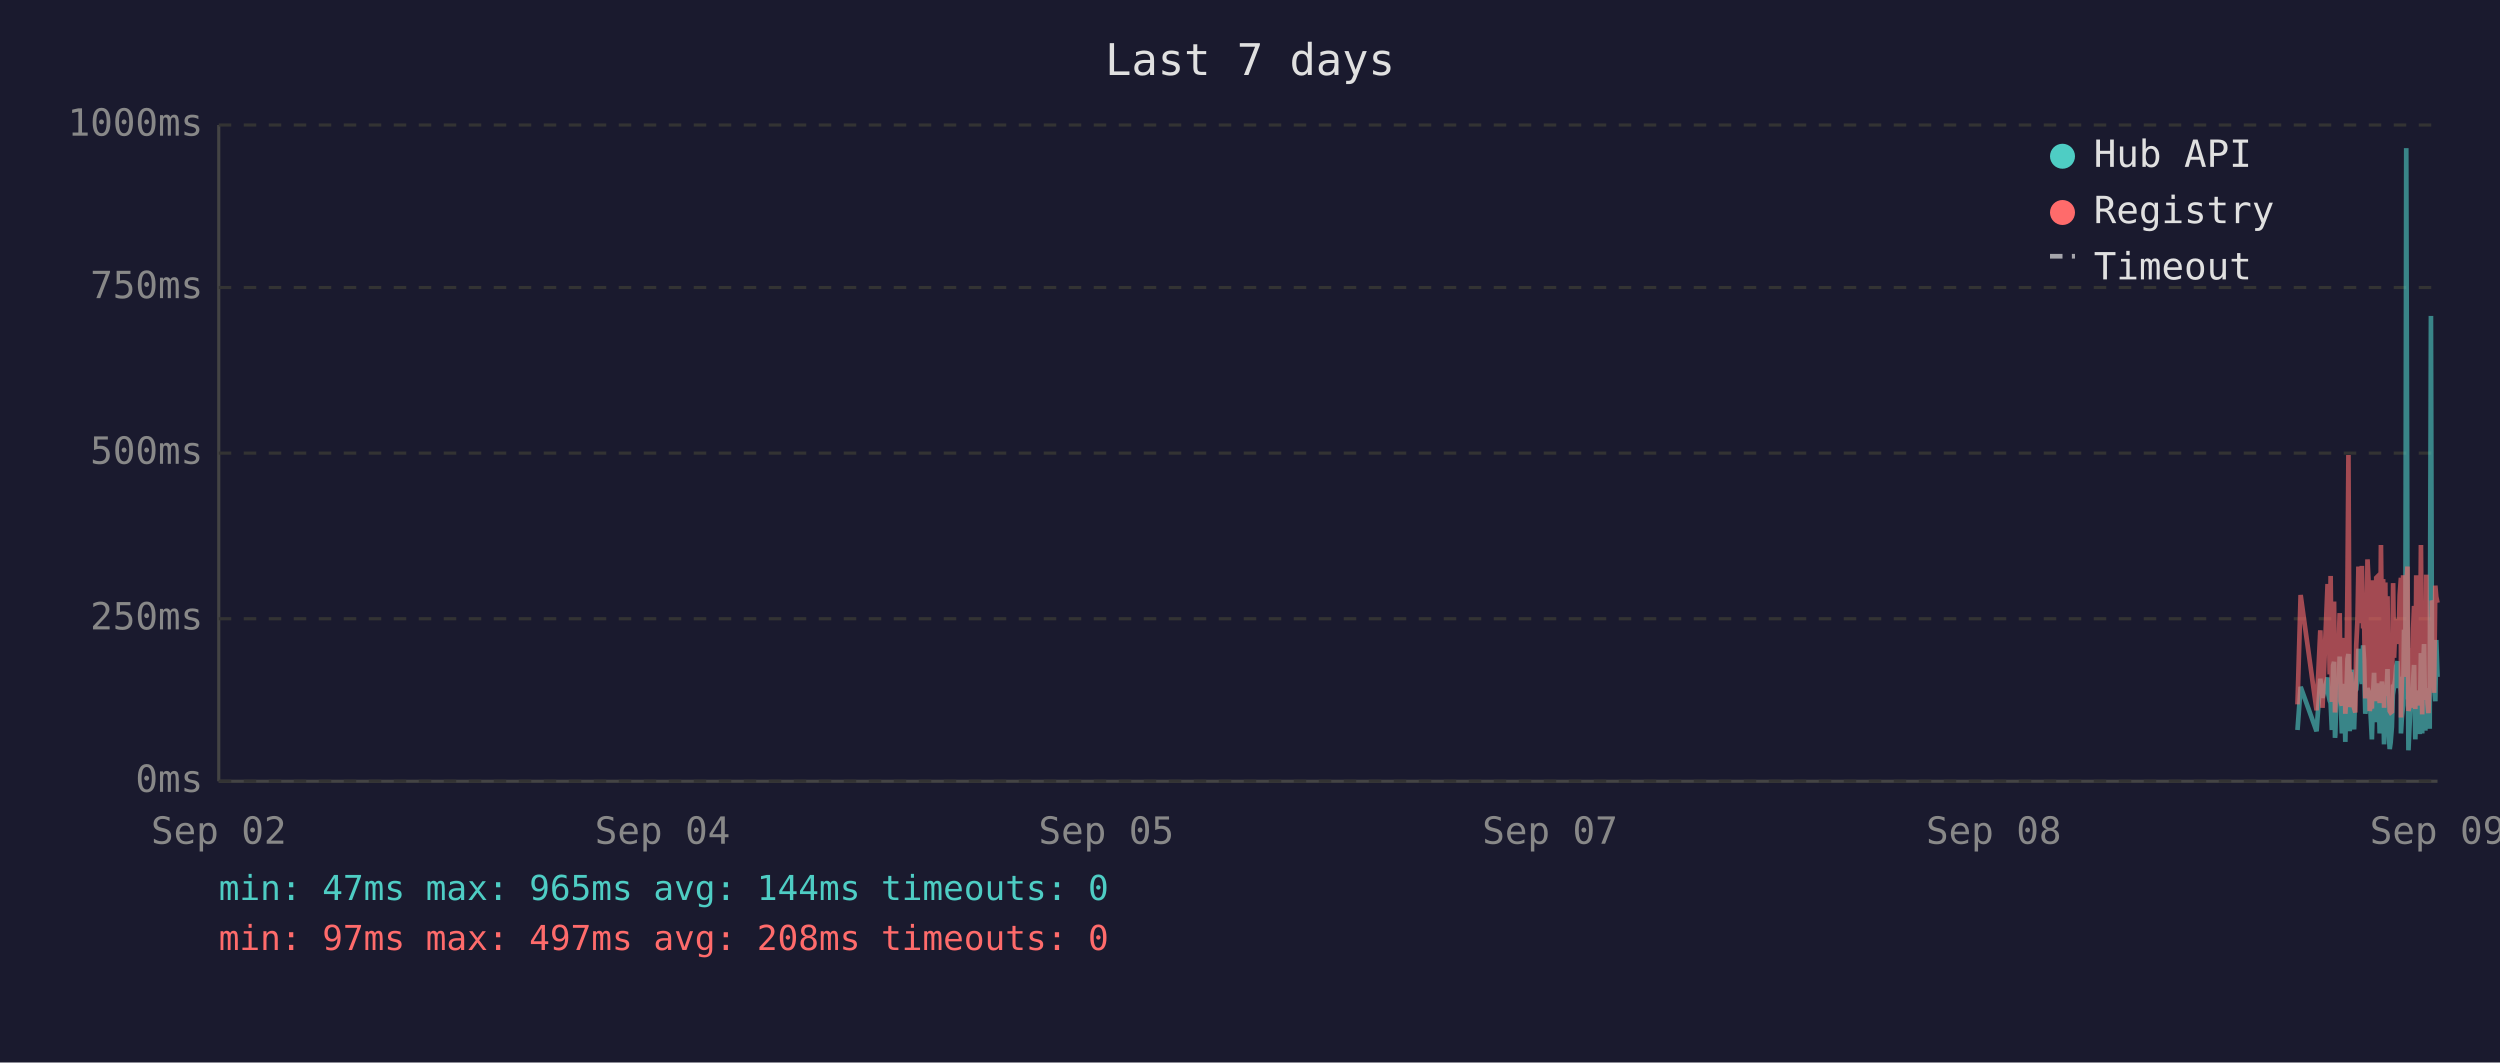
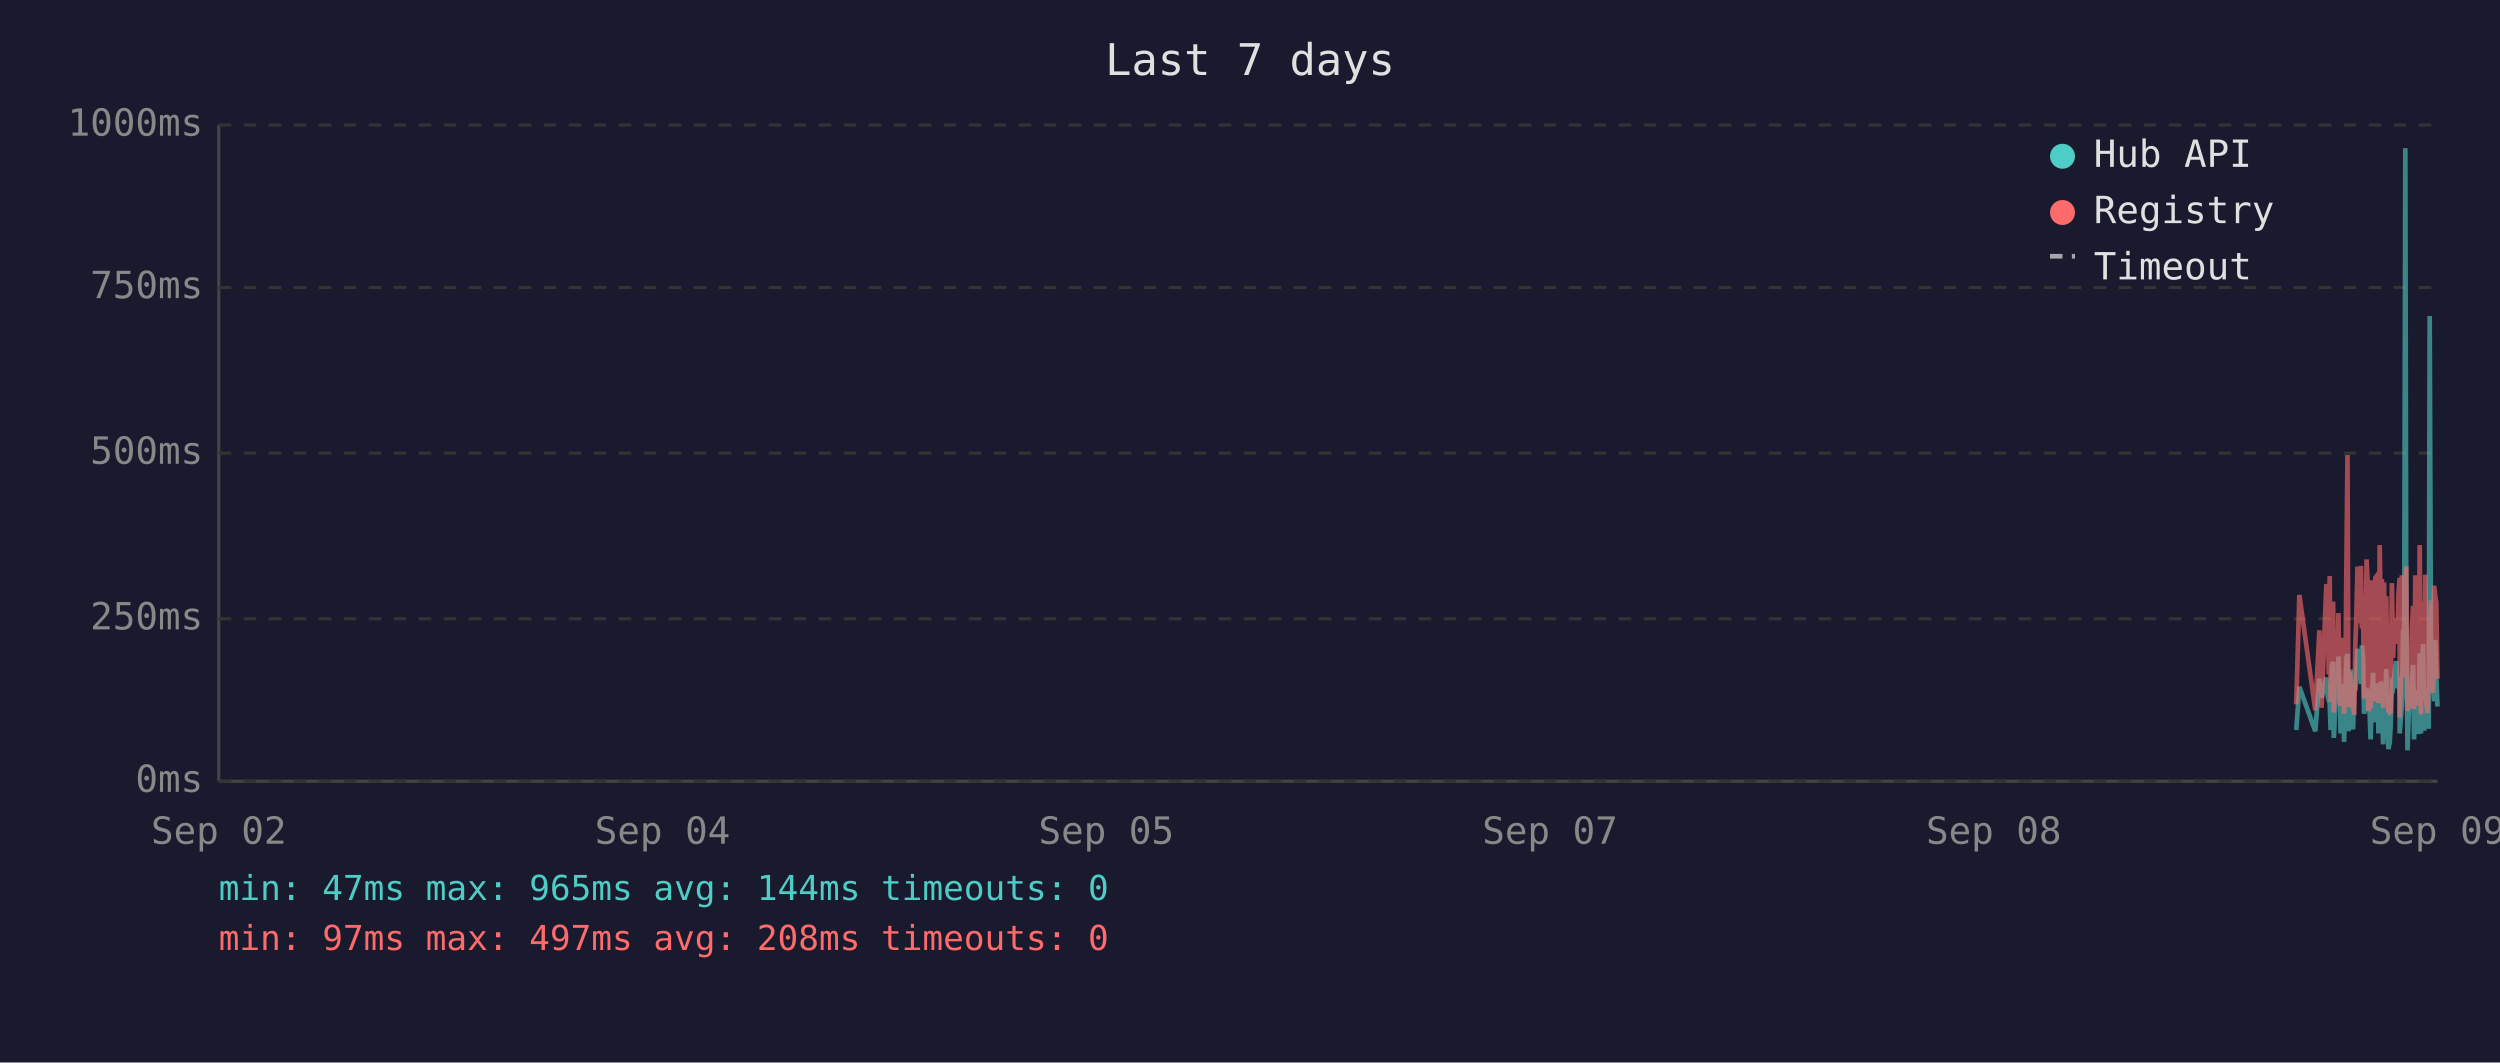
<svg xmlns="http://www.w3.org/2000/svg" viewBox="0 0 800 340" font-family="monospace" font-size="12">
  <rect width="800" height="340" fill="#1a1a2e" />
  <text x="400" y="24" fill="#e0e0e0" font-size="14" text-anchor="middle">Last 7 days</text>
  <line x1="70" y1="40" x2="70" y2="250" stroke="#444" stroke-width="1" />
  <line x1="70" y1="250" x2="780" y2="250" stroke="#444" stroke-width="1" />
  <line x1="70" y1="250" x2="780" y2="250" stroke="#333" stroke-width="1" stroke-dasharray="4" />
  <text x="65" y="250" fill="#888" text-anchor="end" dominant-baseline="middle">0ms</text>
  <line x1="70" y1="198" x2="780" y2="198" stroke="#333" stroke-width="1" stroke-dasharray="4" />
  <text x="65" y="198" fill="#888" text-anchor="end" dominant-baseline="middle">250ms</text>
  <line x1="70" y1="145" x2="780" y2="145" stroke="#333" stroke-width="1" stroke-dasharray="4" />
  <text x="65" y="145" fill="#888" text-anchor="end" dominant-baseline="middle">500ms</text>
  <line x1="70" y1="92" x2="780" y2="92" stroke="#333" stroke-width="1" stroke-dasharray="4" />
  <text x="65" y="92" fill="#888" text-anchor="end" dominant-baseline="middle">750ms</text>
  <line x1="70" y1="40" x2="780" y2="40" stroke="#333" stroke-width="1" stroke-dasharray="4" />
  <text x="65" y="40" fill="#888" text-anchor="end" dominant-baseline="middle">1000ms</text>
  <text x="70" y="270" fill="#888" text-anchor="middle">Sep 02</text>
  <text x="212" y="270" fill="#888" text-anchor="middle">Sep 04</text>
  <text x="354" y="270" fill="#888" text-anchor="middle">Sep 05</text>
  <text x="496" y="270" fill="#888" text-anchor="middle">Sep 07</text>
  <text x="638" y="270" fill="#888" text-anchor="middle">Sep 08</text>
  <text x="780" y="270" fill="#888" text-anchor="middle">Sep 09</text>
-   <polyline points="735.2,233.6 736.2,219.8 741.3,234.0 742.5,217.2 743.2,223.3 744.8,216.8 745.1,222.3 745.5,224.2 745.8,225.0 746.2,233.6 746.6,213.0 746.9,211.8 747.2,236.1 747.3,235.1 747.6,223.8 748.0,221.2 748.3,222.3 748.7,210.1 749.0,223.3 749.4,234.7 749.8,220.6 750.1,218.9 750.5,237.4 750.8,223.1 751.2,210.9 751.5,209.3 751.9,234.0 752.2,217.0 752.6,214.3 753.0,230.9 753.3,233.4 753.7,220.6 753.7,221.2 754.0,220.6 754.4,215.8 754.7,207.6 755.1,216.6 755.4,213.9 755.8,218.9 756.2,206.5 756.5,211.4 756.9,228.4 757.2,226.1 757.6,220.2 757.9,221.2 758.3,221.9 758.6,228.8 759.0,236.6 759.4,221.9 759.7,215.3 760.1,231.1 760.4,221.9 760.8,221.2 761.1,218.7 761.5,234.7 761.9,221.2 762.2,218.1 762.6,223.1 762.9,238.2 763.3,220.8 763.6,224.8 764.0,214.1 764.3,232.6 764.7,239.7 765.0,237.6 765.4,232.6 765.8,219.1 766.1,219.8 766.5,217.2 766.8,213.2 767.2,211.6 767.5,220.2 767.9,216.6 768.3,222.5 768.3,234.7 768.6,229.4 769.0,225.6 769.3,201.5 769.7,223.8 770.0,47.4 770.4,196.0 770.7,240.1 771.1,231.1 771.5,221.0 771.8,225.0 772.2,217.9 772.5,212.8 772.9,236.6 773.2,222.7 773.6,222.9 773.9,221.0 774.3,234.9 774.7,209.0 775.1,234.7 775.4,213.5 775.7,206.1 776.1,233.8 776.4,220.2 776.8,230.7 777.1,223.8 777.5,233.2 777.9,101.1 778.2,207.2 778.6,217.9 778.9,218.9 779.3,224.4 779.6,204.8 780.0,216.6" fill="none" stroke="#4ecdc4" stroke-width="1.5" opacity="0.6" />
-   <polyline points="735.2,225.4 736.2,190.4 741.3,227.3 742.5,201.7 743.2,226.5 744.8,187.6 745.1,187.6 745.5,215.8 745.8,184.3 746.2,224.6 746.6,206.3 746.9,192.5 747.2,228.0 747.3,225.8 747.6,209.0 748.0,204.0 748.3,209.0 748.7,196.2 749.0,224.4 749.4,225.8 749.8,206.1 750.1,204.2 750.5,228.4 750.8,222.3 751.2,186.0 751.5,145.6 751.9,226.3 752.2,215.1 752.6,226.3 753.0,224.2 753.3,226.5 753.7,228.0 753.7,228.0 754.0,206.5 754.4,198.1 754.7,181.3 755.1,193.1 755.4,199.4 755.8,181.1 756.2,201.1 756.5,196.7 756.9,223.5 757.2,214.9 757.6,179.0 757.9,185.3 758.3,227.5 758.6,225.8 759.0,226.7 759.4,185.7 759.7,209.5 760.1,224.4 760.4,184.9 760.8,184.5 761.1,206.3 761.5,225.0 761.9,174.4 762.2,200.7 762.6,185.3 762.9,226.5 763.3,186.4 763.6,222.7 764.0,190.8 764.3,216.6 764.7,227.5 765.0,228.0 765.4,227.7 765.8,186.6 766.1,210.5 766.5,200.2 766.8,200.4 767.2,198.1 767.5,206.1 767.9,190.4 768.3,184.9 768.3,229.6 768.6,217.7 769.0,184.1 769.3,188.3 769.7,216.6 770.0,187.8 770.4,181.3 770.7,227.5 771.1,225.6 771.5,207.4 771.8,226.5 772.2,201.3 772.5,193.9 772.9,226.9 773.2,184.1 773.6,209.0 773.9,185.5 774.3,225.8 774.7,174.4 775.1,228.6 775.4,192.7 775.7,197.5 776.1,224.0 776.4,183.9 776.8,225.0 777.1,228.2 777.5,216.0 777.9,209.9 778.2,192.2 778.6,193.3 778.9,221.7 779.3,187.4 779.6,191.0 780.0,192.9" fill="none" stroke="#ff6b6b" stroke-width="1.5" opacity="0.6" />
+   <polyline points="734.8,233.6 735.8,219.8 740.9,234.0 742.2,217.2 742.9,223.3 744.4,216.8 744.8,222.3 745.2,224.2 745.5,225.0 745.8,233.6 746.2,213.0 746.6,211.8 746.8,236.1 746.9,235.1 747.3,223.8 747.6,221.2 748.0,222.3 748.3,210.1 748.7,223.3 749.0,234.7 749.4,220.6 749.8,218.9 750.1,237.4 750.5,223.1 750.8,210.9 751.2,209.3 751.5,234.0 751.9,217.0 752.2,214.3 752.6,230.9 753.0,233.4 753.3,220.6 753.4,221.2 753.7,220.6 754.0,215.8 754.4,207.6 754.7,216.6 755.1,213.9 755.5,218.9 755.8,206.5 756.2,211.4 756.5,228.4 756.9,226.1 757.3,220.2 757.6,221.2 757.9,221.9 758.3,228.8 758.6,236.6 759.0,221.9 759.4,215.3 759.7,231.1 760.1,221.9 760.4,221.2 760.8,218.7 761.1,234.7 761.5,221.2 761.9,218.1 762.2,223.1 762.6,238.2 762.9,220.8 763.3,224.8 763.6,214.1 764.0,232.6 764.3,239.7 764.7,237.6 765.0,232.6 765.4,219.1 765.8,219.8 766.1,217.2 766.5,213.2 766.8,211.6 767.2,220.2 767.5,216.6 767.9,222.5 767.9,234.7 768.3,229.4 768.6,225.6 769.0,201.5 769.3,223.8 769.7,47.4 770.0,196.0 770.4,240.1 770.7,231.1 771.1,221.0 771.5,225.0 771.8,217.9 772.2,212.8 772.5,236.6 772.9,222.7 773.2,222.9 773.6,221.0 773.9,234.9 774.3,209.0 774.7,234.7 775.0,213.5 775.4,206.1 775.8,233.8 776.1,220.2 776.4,230.7 776.8,223.8 777.2,233.2 777.5,101.1 777.9,207.2 778.2,217.9 778.6,218.9 778.9,224.4 779.3,204.8 779.6,216.6 780.0,226.1" fill="none" stroke="#4ecdc4" stroke-width="1.5" opacity="0.6" />
+   <polyline points="734.8,225.4 735.8,190.4 740.9,227.3 742.2,201.7 742.9,226.5 744.4,187.6 744.8,187.6 745.2,215.8 745.5,184.3 745.8,224.6 746.2,206.3 746.6,192.5 746.8,228.0 746.9,225.8 747.3,209.0 747.6,204.0 748.0,209.0 748.3,196.2 748.7,224.4 749.0,225.8 749.4,206.1 749.8,204.2 750.1,228.4 750.5,222.3 750.8,186.0 751.2,145.6 751.5,226.3 751.9,215.1 752.2,226.3 752.6,224.2 753.0,226.5 753.3,228.0 753.4,228.0 753.7,206.5 754.0,198.1 754.4,181.3 754.7,193.1 755.1,199.4 755.5,181.1 755.8,201.1 756.2,196.7 756.5,223.5 756.9,214.9 757.3,179.0 757.6,185.3 757.9,227.5 758.3,225.8 758.6,226.7 759.0,185.7 759.4,209.5 759.7,224.4 760.1,184.9 760.4,184.5 760.8,206.3 761.1,225.0 761.5,174.4 761.9,200.7 762.2,185.3 762.6,226.5 762.9,186.4 763.3,222.7 763.6,190.8 764.0,216.6 764.3,227.5 764.7,228.0 765.0,227.7 765.4,186.6 765.8,210.5 766.1,200.2 766.5,200.4 766.8,198.1 767.2,206.1 767.5,190.4 767.9,184.9 767.9,229.6 768.3,217.7 768.6,184.1 769.0,188.3 769.3,216.6 769.7,187.8 770.0,181.3 770.4,227.5 770.7,225.6 771.1,207.4 771.5,226.5 771.8,201.3 772.2,193.9 772.5,226.9 772.9,184.1 773.2,209.0 773.6,185.5 773.9,225.8 774.3,174.4 774.7,228.6 775.0,192.7 775.4,197.5 775.8,224.0 776.1,183.9 776.4,225.0 776.8,228.2 777.2,216.0 777.5,209.9 777.9,192.2 778.2,193.3 778.6,221.7 778.9,187.4 779.3,191.0 779.6,192.9 780.0,217.2" fill="none" stroke="#ff6b6b" stroke-width="1.5" opacity="0.6" />
  <circle cx="660" cy="50" r="4" fill="#4ecdc4" />
  <text x="670" y="50" fill="#e0e0e0" dominant-baseline="middle">Hub API</text>
  <circle cx="660" cy="68" r="4" fill="#ff6b6b" />
  <text x="670" y="68" fill="#e0e0e0" dominant-baseline="middle">Registry</text>
  <line x1="656" y1="82" x2="664" y2="82" stroke="#e0e0e0" stroke-width="1.5" stroke-dasharray="4,3" opacity="0.7" />
  <text x="670" y="86" fill="#e0e0e0" dominant-baseline="middle">Timeout</text>
  <text x="70" y="288" fill="#4ecdc4" font-size="11">min: 47ms  max: 965ms  avg: 144ms  timeouts: 0</text>
  <text x="70" y="304" fill="#ff6b6b" font-size="11">min: 97ms  max: 497ms  avg: 208ms  timeouts: 0</text>
</svg>
